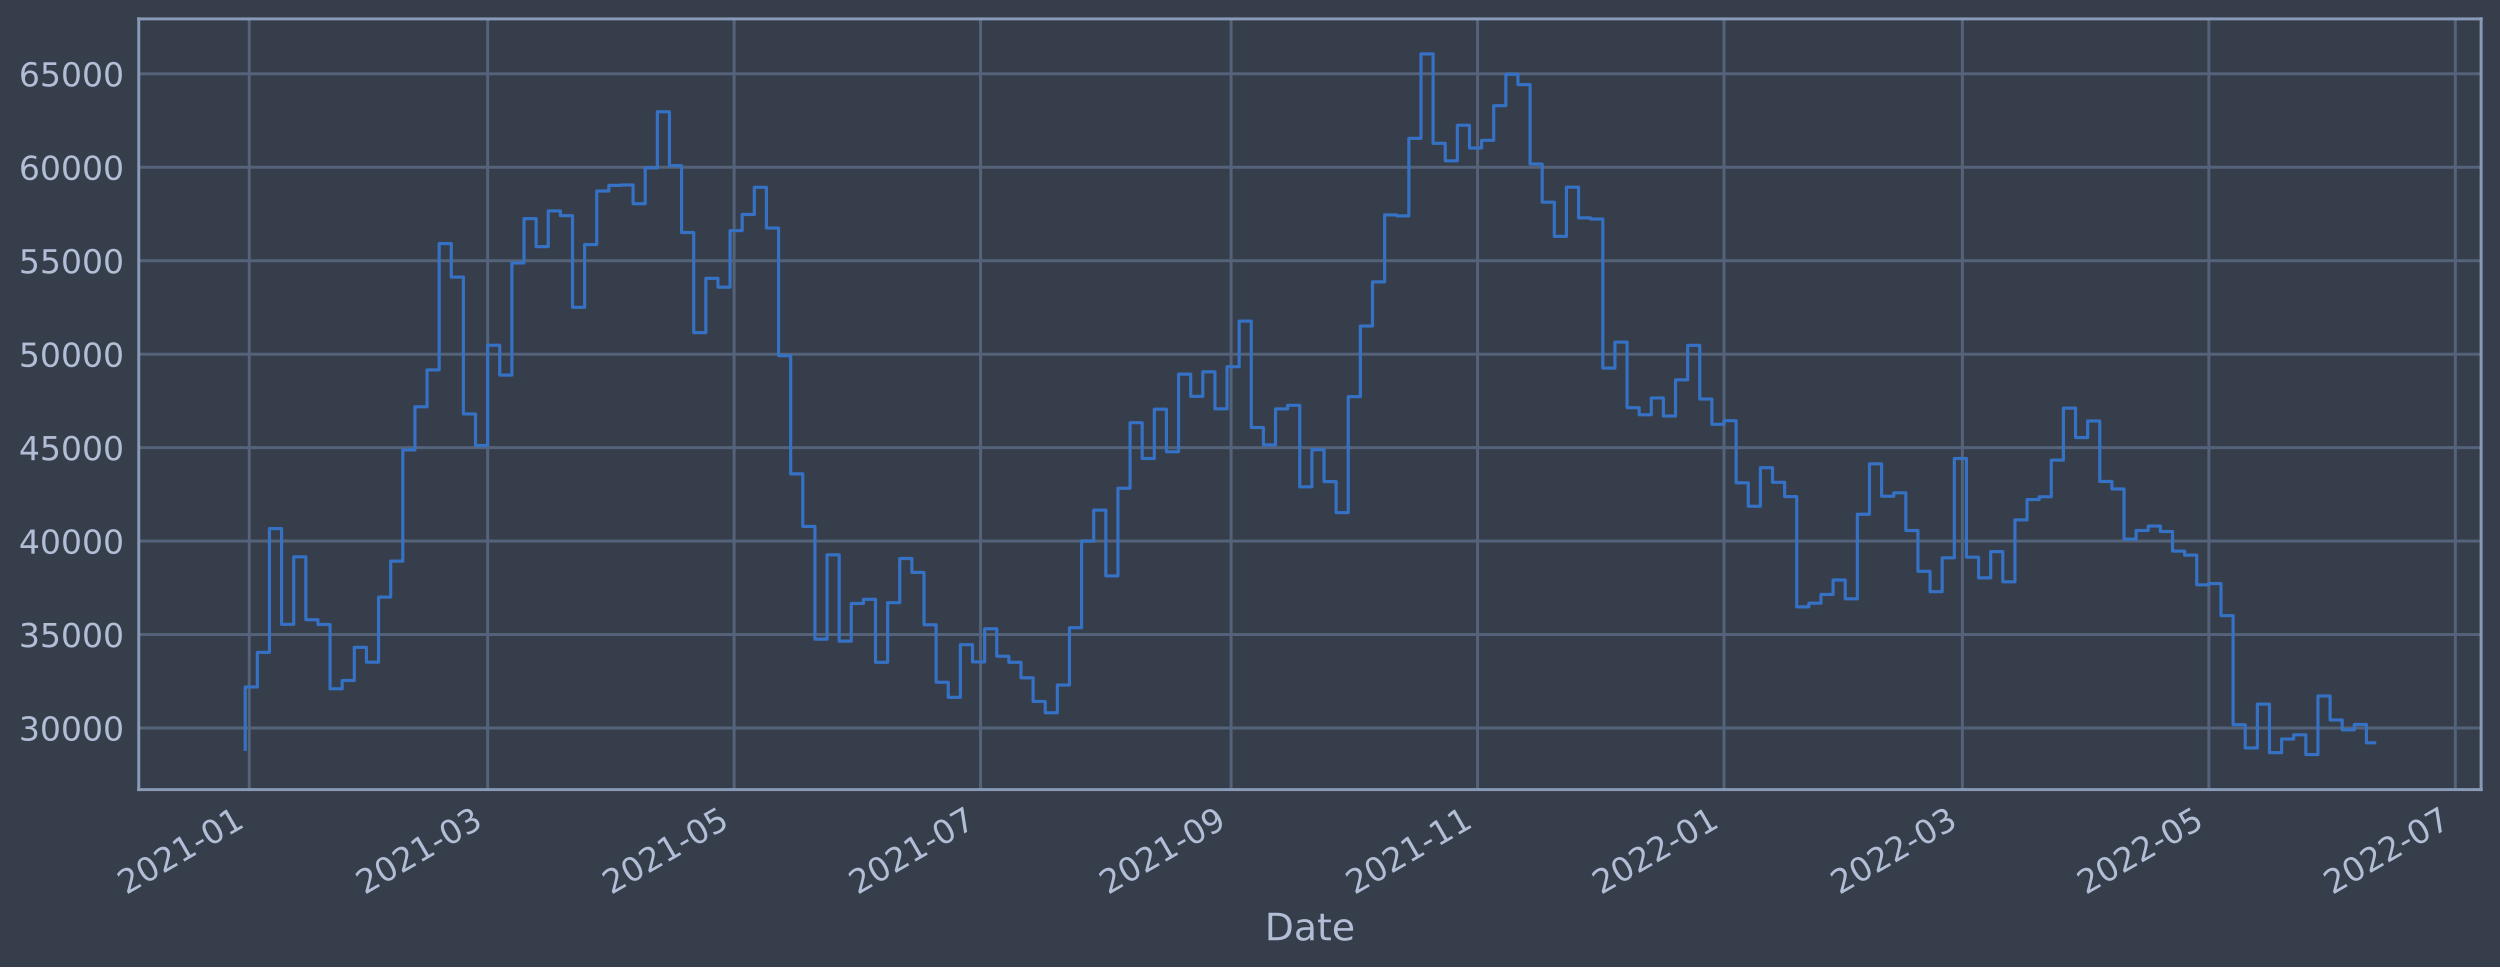
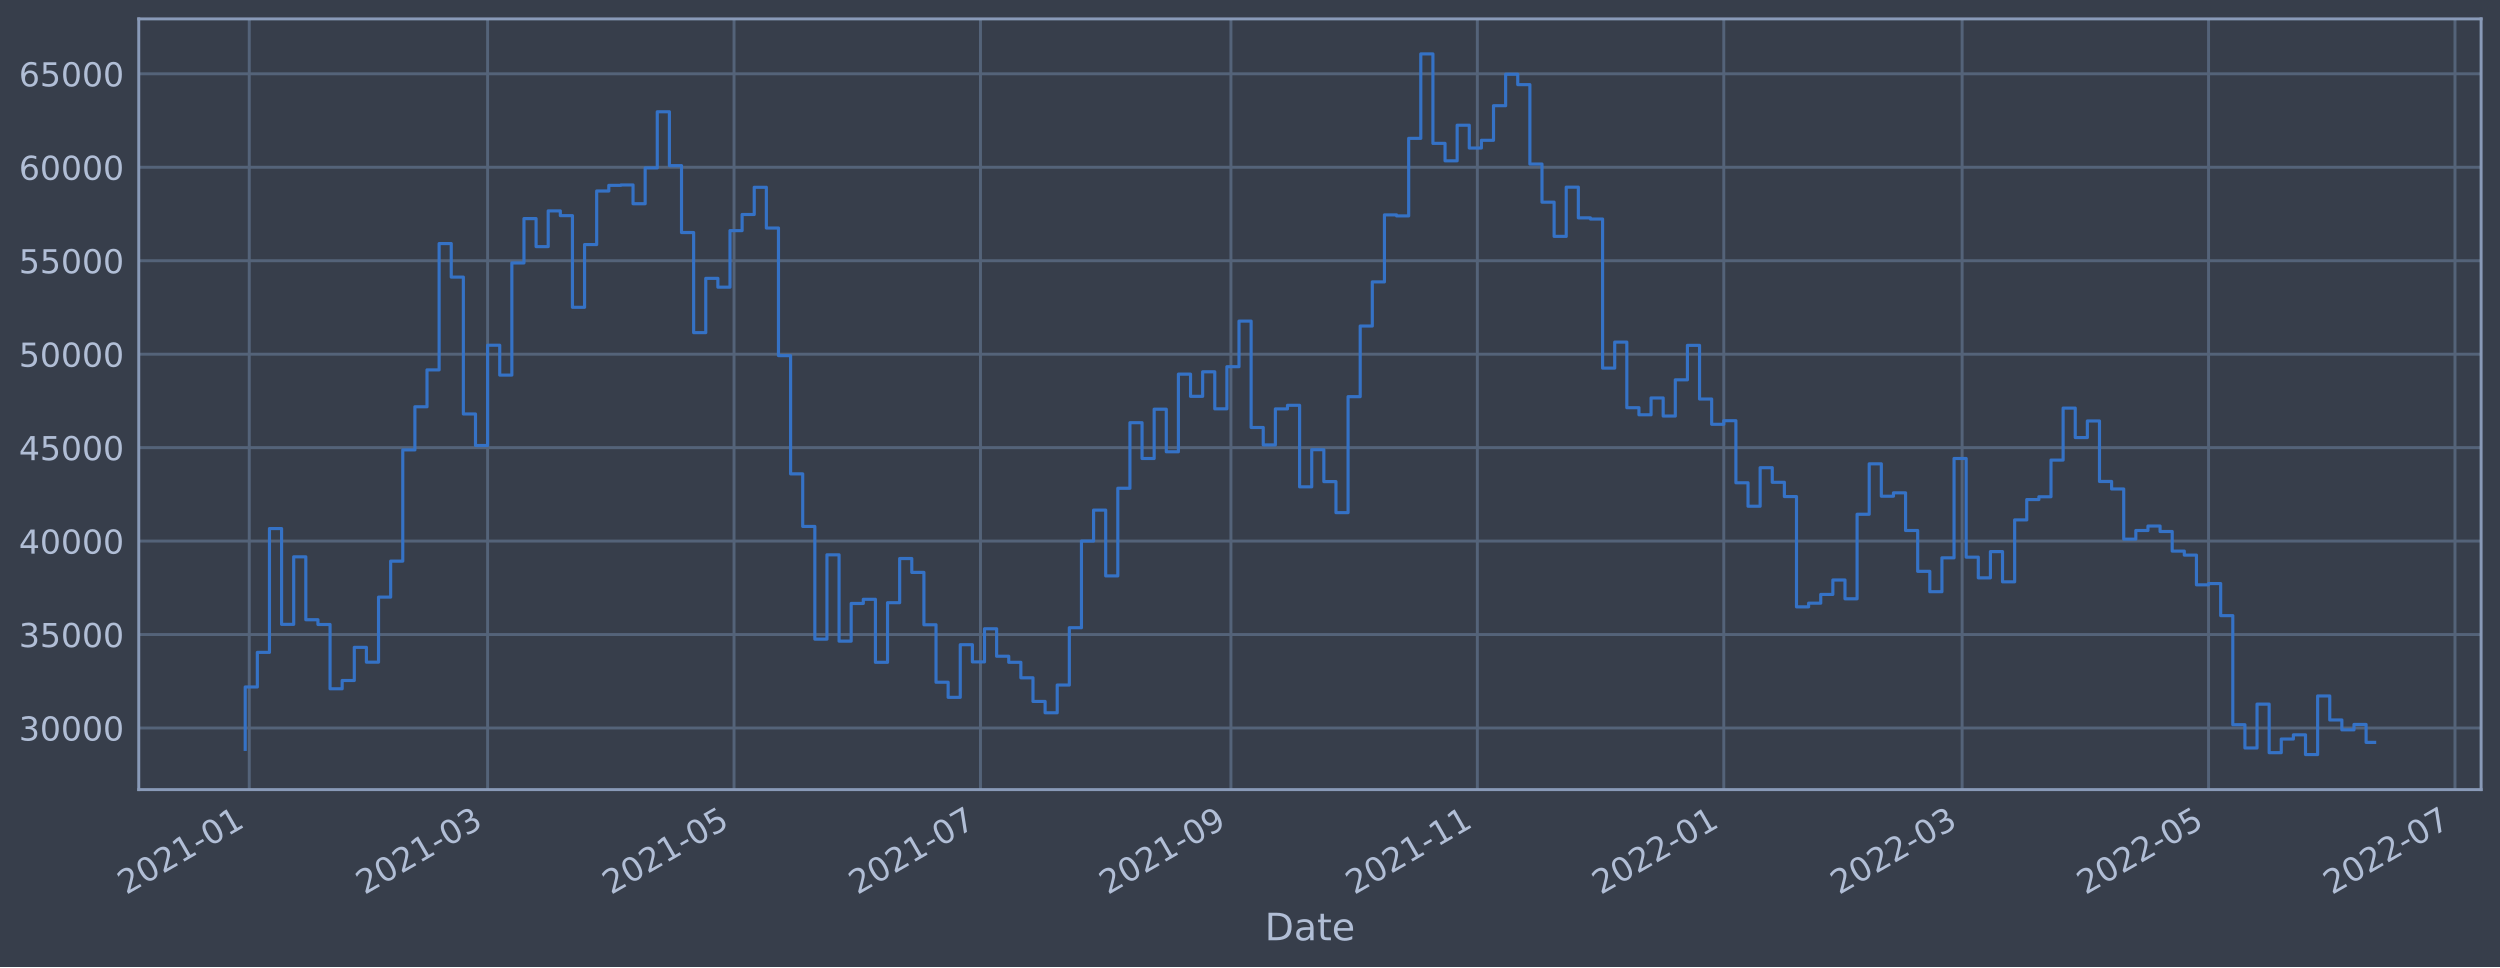
<svg xmlns="http://www.w3.org/2000/svg" xmlns:xlink="http://www.w3.org/1999/xlink" width="952.884pt" height="368.58pt" viewBox="0 0 952.884 368.58" version="1.1">
  <defs>
    <style type="text/css">*{stroke-linejoin: round; stroke-linecap: butt}</style>
  </defs>
  <g id="figure_1">
    <g id="patch_1">
      <path d="M 0 368.58  L 952.884 368.58  L 952.884 0  L 0 0  z " style="fill: #373e4b" />
    </g>
    <g id="axes_1">
      <g id="patch_2">
        <path d="M 52.884 300.96  L 945.684 300.96  L 945.684 7.2  L 52.884 7.2  z " style="fill: #373e4b" />
      </g>
      <g id="matplotlib.axis_1">
        <g id="xtick_1">
          <g id="line2d_1">
-             <path d="M 95.006 300.96  L 95.006 7.2  " clip-path="url(#p7530e75d78)" style="fill: none; stroke: #546379; stroke-width: 1.12; stroke-linecap: square" />
+             <path d="M 95.005 300.96  L 95.005 7.2  " clip-path="url(#pa239d907ba)" style="fill: none; stroke: #546379; stroke-width: 1.12; stroke-linecap: square" />
          </g>
          <g id="line2d_2" />
          <g id="text_1">
-             <g style="fill: #b1bed6" transform="translate(48.10232 341.1745)rotate(-30)scale(0.126 -0.126)">
+             <g style="fill: #b1bed6" transform="translate(48.10207 341.1745)rotate(-30)scale(0.126 -0.126)">
              <defs>
                <path id="DejaVuSans-32" d="M 1228 531  L 3431 531  L 3431 0  L 469 0  L 469 531  Q 828 903 1448 1529  Q 2069 2156 2228 2338  Q 2531 2678 2651 2914  Q 2772 3150 2772 3378  Q 2772 3750 2511 3984  Q 2250 4219 1831 4219  Q 1534 4219 1204 4116  Q 875 4013 500 3803  L 500 4441  Q 881 4594 1212 4672  Q 1544 4750 1819 4750  Q 2544 4750 2975 4387  Q 3406 4025 3406 3419  Q 3406 3131 3298 2873  Q 3191 2616 2906 2266  Q 2828 2175 2409 1742  Q 1991 1309 1228 531  z " transform="scale(0.015625)" />
                <path id="DejaVuSans-30" d="M 2034 4250  Q 1547 4250 1301 3770  Q 1056 3291 1056 2328  Q 1056 1369 1301 889  Q 1547 409 2034 409  Q 2525 409 2770 889  Q 3016 1369 3016 2328  Q 3016 3291 2770 3770  Q 2525 4250 2034 4250  z M 2034 4750  Q 2819 4750 3233 4129  Q 3647 3509 3647 2328  Q 3647 1150 3233 529  Q 2819 -91 2034 -91  Q 1250 -91 836 529  Q 422 1150 422 2328  Q 422 3509 836 4129  Q 1250 4750 2034 4750  z " transform="scale(0.015625)" />
                <path id="DejaVuSans-31" d="M 794 531  L 1825 531  L 1825 4091  L 703 3866  L 703 4441  L 1819 4666  L 2450 4666  L 2450 531  L 3481 531  L 3481 0  L 794 0  L 794 531  z " transform="scale(0.015625)" />
                <path id="DejaVuSans-2d" d="M 313 2009  L 1997 2009  L 1997 1497  L 313 1497  L 313 2009  z " transform="scale(0.015625)" />
              </defs>
              <use xlink:href="#DejaVuSans-32" />
              <use xlink:href="#DejaVuSans-30" x="63.623" />
              <use xlink:href="#DejaVuSans-32" x="127.246" />
              <use xlink:href="#DejaVuSans-31" x="190.869" />
              <use xlink:href="#DejaVuSans-2d" x="254.492" />
              <use xlink:href="#DejaVuSans-30" x="290.576" />
              <use xlink:href="#DejaVuSans-31" x="354.199" />
            </g>
          </g>
        </g>
        <g id="xtick_2">
          <g id="line2d_3">
-             <path d="M 185.867 300.96  L 185.867 7.2  " clip-path="url(#p7530e75d78)" style="fill: none; stroke: #546379; stroke-width: 1.12; stroke-linecap: square" />
+             <path d="M 185.852 300.96  L 185.852 7.2  " clip-path="url(#pa239d907ba)" style="fill: none; stroke: #546379; stroke-width: 1.12; stroke-linecap: square" />
          </g>
          <g id="line2d_4" />
          <g id="text_2">
-             <g style="fill: #b1bed6" transform="translate(138.9637 341.1745)rotate(-30)scale(0.126 -0.126)">
+             <g style="fill: #b1bed6" transform="translate(138.949 341.1745)rotate(-30)scale(0.126 -0.126)">
              <defs>
                <path id="DejaVuSans-33" d="M 2597 2516  Q 3050 2419 3304 2112  Q 3559 1806 3559 1356  Q 3559 666 3084 287  Q 2609 -91 1734 -91  Q 1441 -91 1130 -33  Q 819 25 488 141  L 488 750  Q 750 597 1062 519  Q 1375 441 1716 441  Q 2309 441 2620 675  Q 2931 909 2931 1356  Q 2931 1769 2642 2001  Q 2353 2234 1838 2234  L 1294 2234  L 1294 2753  L 1863 2753  Q 2328 2753 2575 2939  Q 2822 3125 2822 3475  Q 2822 3834 2567 4026  Q 2313 4219 1838 4219  Q 1578 4219 1281 4162  Q 984 4106 628 3988  L 628 4550  Q 988 4650 1302 4700  Q 1616 4750 1894 4750  Q 2613 4750 3031 4423  Q 3450 4097 3450 3541  Q 3450 3153 3228 2886  Q 3006 2619 2597 2516  z " transform="scale(0.015625)" />
              </defs>
              <use xlink:href="#DejaVuSans-32" />
              <use xlink:href="#DejaVuSans-30" x="63.623" />
              <use xlink:href="#DejaVuSans-32" x="127.246" />
              <use xlink:href="#DejaVuSans-31" x="190.869" />
              <use xlink:href="#DejaVuSans-2d" x="254.492" />
              <use xlink:href="#DejaVuSans-30" x="290.576" />
              <use xlink:href="#DejaVuSans-33" x="354.199" />
            </g>
          </g>
        </g>
        <g id="xtick_3">
          <g id="line2d_5">
-             <path d="M 279.808 300.96  L 279.808 7.2  " clip-path="url(#p7530e75d78)" style="fill: none; stroke: #546379; stroke-width: 1.12; stroke-linecap: square" />
+             <path d="M 279.779 300.96  L 279.779 7.2  " clip-path="url(#pa239d907ba)" style="fill: none; stroke: #546379; stroke-width: 1.12; stroke-linecap: square" />
          </g>
          <g id="line2d_6" />
          <g id="text_3">
-             <g style="fill: #b1bed6" transform="translate(232.9052 341.1745)rotate(-30)scale(0.126 -0.126)">
+             <g style="fill: #b1bed6" transform="translate(232.8755 341.1745)rotate(-30)scale(0.126 -0.126)">
              <defs>
                <path id="DejaVuSans-35" d="M 691 4666  L 3169 4666  L 3169 4134  L 1269 4134  L 1269 2991  Q 1406 3038 1543 3061  Q 1681 3084 1819 3084  Q 2600 3084 3056 2656  Q 3513 2228 3513 1497  Q 3513 744 3044 326  Q 2575 -91 1722 -91  Q 1428 -91 1123 -41  Q 819 9 494 109  L 494 744  Q 775 591 1075 516  Q 1375 441 1709 441  Q 2250 441 2565 725  Q 2881 1009 2881 1497  Q 2881 1984 2565 2268  Q 2250 2553 1709 2553  Q 1456 2553 1204 2497  Q 953 2441 691 2322  L 691 4666  z " transform="scale(0.015625)" />
              </defs>
              <use xlink:href="#DejaVuSans-32" />
              <use xlink:href="#DejaVuSans-30" x="63.623" />
              <use xlink:href="#DejaVuSans-32" x="127.246" />
              <use xlink:href="#DejaVuSans-31" x="190.869" />
              <use xlink:href="#DejaVuSans-2d" x="254.492" />
              <use xlink:href="#DejaVuSans-30" x="290.576" />
              <use xlink:href="#DejaVuSans-35" x="354.199" />
            </g>
          </g>
        </g>
        <g id="xtick_4">
          <g id="line2d_7">
-             <path d="M 373.75 300.96  L 373.75 7.2  " clip-path="url(#p7530e75d78)" style="fill: none; stroke: #546379; stroke-width: 1.12; stroke-linecap: square" />
+             <path d="M 373.705 300.96  L 373.705 7.2  " clip-path="url(#pa239d907ba)" style="fill: none; stroke: #546379; stroke-width: 1.12; stroke-linecap: square" />
          </g>
          <g id="line2d_8" />
          <g id="text_4">
-             <g style="fill: #b1bed6" transform="translate(326.8466 341.1745)rotate(-30)scale(0.126 -0.126)">
+             <g style="fill: #b1bed6" transform="translate(326.8019 341.1745)rotate(-30)scale(0.126 -0.126)">
              <defs>
                <path id="DejaVuSans-37" d="M 525 4666  L 3525 4666  L 3525 4397  L 1831 0  L 1172 0  L 2766 4134  L 525 4134  L 525 4666  z " transform="scale(0.015625)" />
              </defs>
              <use xlink:href="#DejaVuSans-32" />
              <use xlink:href="#DejaVuSans-30" x="63.623" />
              <use xlink:href="#DejaVuSans-32" x="127.246" />
              <use xlink:href="#DejaVuSans-31" x="190.869" />
              <use xlink:href="#DejaVuSans-2d" x="254.492" />
              <use xlink:href="#DejaVuSans-30" x="290.576" />
              <use xlink:href="#DejaVuSans-37" x="354.199" />
            </g>
          </g>
        </g>
        <g id="xtick_5">
          <g id="line2d_9">
-             <path d="M 469.231 300.96  L 469.231 7.2  " clip-path="url(#p7530e75d78)" style="fill: none; stroke: #546379; stroke-width: 1.12; stroke-linecap: square" />
+             <path d="M 469.171 300.96  L 469.171 7.2  " clip-path="url(#pa239d907ba)" style="fill: none; stroke: #546379; stroke-width: 1.12; stroke-linecap: square" />
          </g>
          <g id="line2d_10" />
          <g id="text_5">
-             <g style="fill: #b1bed6" transform="translate(422.3281 341.1745)rotate(-30)scale(0.126 -0.126)">
+             <g style="fill: #b1bed6" transform="translate(422.2682 341.1745)rotate(-30)scale(0.126 -0.126)">
              <defs>
                <path id="DejaVuSans-39" d="M 703 97  L 703 672  Q 941 559 1184 500  Q 1428 441 1663 441  Q 2288 441 2617 861  Q 2947 1281 2994 2138  Q 2813 1869 2534 1725  Q 2256 1581 1919 1581  Q 1219 1581 811 2004  Q 403 2428 403 3163  Q 403 3881 828 4315  Q 1253 4750 1959 4750  Q 2769 4750 3195 4129  Q 3622 3509 3622 2328  Q 3622 1225 3098 567  Q 2575 -91 1691 -91  Q 1453 -91 1209 -44  Q 966 3 703 97  z M 1959 2075  Q 2384 2075 2632 2365  Q 2881 2656 2881 3163  Q 2881 3666 2632 3958  Q 2384 4250 1959 4250  Q 1534 4250 1286 3958  Q 1038 3666 1038 3163  Q 1038 2656 1286 2365  Q 1534 2075 1959 2075  z " transform="scale(0.015625)" />
              </defs>
              <use xlink:href="#DejaVuSans-32" />
              <use xlink:href="#DejaVuSans-30" x="63.623" />
              <use xlink:href="#DejaVuSans-32" x="127.246" />
              <use xlink:href="#DejaVuSans-31" x="190.869" />
              <use xlink:href="#DejaVuSans-2d" x="254.492" />
              <use xlink:href="#DejaVuSans-30" x="290.576" />
              <use xlink:href="#DejaVuSans-39" x="354.199" />
            </g>
          </g>
        </g>
        <g id="xtick_6">
          <g id="line2d_11">
-             <path d="M 563.173 300.96  L 563.173 7.2  " clip-path="url(#p7530e75d78)" style="fill: none; stroke: #546379; stroke-width: 1.12; stroke-linecap: square" />
+             <path d="M 563.098 300.96  L 563.098 7.2  " clip-path="url(#pa239d907ba)" style="fill: none; stroke: #546379; stroke-width: 1.12; stroke-linecap: square" />
          </g>
          <g id="line2d_12" />
          <g id="text_6">
-             <g style="fill: #b1bed6" transform="translate(516.2695 341.1745)rotate(-30)scale(0.126 -0.126)">
+             <g style="fill: #b1bed6" transform="translate(516.1947 341.1745)rotate(-30)scale(0.126 -0.126)">
              <use xlink:href="#DejaVuSans-32" />
              <use xlink:href="#DejaVuSans-30" x="63.623" />
              <use xlink:href="#DejaVuSans-32" x="127.246" />
              <use xlink:href="#DejaVuSans-31" x="190.869" />
              <use xlink:href="#DejaVuSans-2d" x="254.492" />
              <use xlink:href="#DejaVuSans-31" x="290.576" />
              <use xlink:href="#DejaVuSans-31" x="354.199" />
            </g>
          </g>
        </g>
        <g id="xtick_7">
          <g id="line2d_13">
-             <path d="M 657.114 300.96  L 657.114 7.2  " clip-path="url(#p7530e75d78)" style="fill: none; stroke: #546379; stroke-width: 1.12; stroke-linecap: square" />
+             <path d="M 657.024 300.96  L 657.024 7.2  " clip-path="url(#pa239d907ba)" style="fill: none; stroke: #546379; stroke-width: 1.12; stroke-linecap: square" />
          </g>
          <g id="line2d_14" />
          <g id="text_7">
-             <g style="fill: #b1bed6" transform="translate(610.211 341.1745)rotate(-30)scale(0.126 -0.126)">
+             <g style="fill: #b1bed6" transform="translate(610.1211 341.1745)rotate(-30)scale(0.126 -0.126)">
              <use xlink:href="#DejaVuSans-32" />
              <use xlink:href="#DejaVuSans-30" x="63.623" />
              <use xlink:href="#DejaVuSans-32" x="127.246" />
              <use xlink:href="#DejaVuSans-32" x="190.869" />
              <use xlink:href="#DejaVuSans-2d" x="254.492" />
              <use xlink:href="#DejaVuSans-30" x="290.576" />
              <use xlink:href="#DejaVuSans-31" x="354.199" />
            </g>
          </g>
        </g>
        <g id="xtick_8">
          <g id="line2d_15">
-             <path d="M 747.976 300.96  L 747.976 7.2  " clip-path="url(#p7530e75d78)" style="fill: none; stroke: #546379; stroke-width: 1.12; stroke-linecap: square" />
+             <path d="M 747.871 300.96  L 747.871 7.2  " clip-path="url(#pa239d907ba)" style="fill: none; stroke: #546379; stroke-width: 1.12; stroke-linecap: square" />
          </g>
          <g id="line2d_16" />
          <g id="text_8">
-             <g style="fill: #b1bed6" transform="translate(701.0724 341.1745)rotate(-30)scale(0.126 -0.126)">
+             <g style="fill: #b1bed6" transform="translate(700.9681 341.1745)rotate(-30)scale(0.126 -0.126)">
              <use xlink:href="#DejaVuSans-32" />
              <use xlink:href="#DejaVuSans-30" x="63.623" />
              <use xlink:href="#DejaVuSans-32" x="127.246" />
              <use xlink:href="#DejaVuSans-32" x="190.869" />
              <use xlink:href="#DejaVuSans-2d" x="254.492" />
              <use xlink:href="#DejaVuSans-30" x="290.576" />
              <use xlink:href="#DejaVuSans-33" x="354.199" />
            </g>
          </g>
        </g>
        <g id="xtick_9">
          <g id="line2d_17">
-             <path d="M 841.917 300.96  L 841.917 7.2  " clip-path="url(#p7530e75d78)" style="fill: none; stroke: #546379; stroke-width: 1.12; stroke-linecap: square" />
+             <path d="M 841.798 300.96  L 841.798 7.2  " clip-path="url(#pa239d907ba)" style="fill: none; stroke: #546379; stroke-width: 1.12; stroke-linecap: square" />
          </g>
          <g id="line2d_18" />
          <g id="text_9">
-             <g style="fill: #b1bed6" transform="translate(795.0138 341.1745)rotate(-30)scale(0.126 -0.126)">
+             <g style="fill: #b1bed6" transform="translate(794.8945 341.1745)rotate(-30)scale(0.126 -0.126)">
              <use xlink:href="#DejaVuSans-32" />
              <use xlink:href="#DejaVuSans-30" x="63.623" />
              <use xlink:href="#DejaVuSans-32" x="127.246" />
              <use xlink:href="#DejaVuSans-32" x="190.869" />
              <use xlink:href="#DejaVuSans-2d" x="254.492" />
              <use xlink:href="#DejaVuSans-30" x="290.576" />
              <use xlink:href="#DejaVuSans-35" x="354.199" />
            </g>
          </g>
        </g>
        <g id="xtick_10">
          <g id="line2d_19">
-             <path d="M 935.859 300.96  L 935.859 7.2  " clip-path="url(#p7530e75d78)" style="fill: none; stroke: #546379; stroke-width: 1.12; stroke-linecap: square" />
+             <path d="M 935.724 300.96  L 935.724 7.2  " clip-path="url(#pa239d907ba)" style="fill: none; stroke: #546379; stroke-width: 1.12; stroke-linecap: square" />
          </g>
          <g id="line2d_20" />
          <g id="text_10">
-             <g style="fill: #b1bed6" transform="translate(888.9553 341.1745)rotate(-30)scale(0.126 -0.126)">
+             <g style="fill: #b1bed6" transform="translate(888.821 341.1745)rotate(-30)scale(0.126 -0.126)">
              <use xlink:href="#DejaVuSans-32" />
              <use xlink:href="#DejaVuSans-30" x="63.623" />
              <use xlink:href="#DejaVuSans-32" x="127.246" />
              <use xlink:href="#DejaVuSans-32" x="190.869" />
              <use xlink:href="#DejaVuSans-2d" x="254.492" />
              <use xlink:href="#DejaVuSans-30" x="290.576" />
              <use xlink:href="#DejaVuSans-37" x="354.199" />
            </g>
          </g>
        </g>
        <g id="text_11">
          <g style="fill: #b1bed6" transform="translate(482.0746 358.3856)scale(0.144 -0.144)">
            <defs>
              <path id="DejaVuSans-44" d="M 1259 4147  L 1259 519  L 2022 519  Q 2988 519 3436 956  Q 3884 1394 3884 2338  Q 3884 3275 3436 3711  Q 2988 4147 2022 4147  L 1259 4147  z M 628 4666  L 1925 4666  Q 3281 4666 3915 4102  Q 4550 3538 4550 2338  Q 4550 1131 3912 565  Q 3275 0 1925 0  L 628 0  L 628 4666  z " transform="scale(0.015625)" />
              <path id="DejaVuSans-61" d="M 2194 1759  Q 1497 1759 1228 1600  Q 959 1441 959 1056  Q 959 750 1161 570  Q 1363 391 1709 391  Q 2188 391 2477 730  Q 2766 1069 2766 1631  L 2766 1759  L 2194 1759  z M 3341 1997  L 3341 0  L 2766 0  L 2766 531  Q 2569 213 2275 61  Q 1981 -91 1556 -91  Q 1019 -91 701 211  Q 384 513 384 1019  Q 384 1609 779 1909  Q 1175 2209 1959 2209  L 2766 2209  L 2766 2266  Q 2766 2663 2505 2880  Q 2244 3097 1772 3097  Q 1472 3097 1187 3025  Q 903 2953 641 2809  L 641 3341  Q 956 3463 1253 3523  Q 1550 3584 1831 3584  Q 2591 3584 2966 3190  Q 3341 2797 3341 1997  z " transform="scale(0.015625)" />
              <path id="DejaVuSans-74" d="M 1172 4494  L 1172 3500  L 2356 3500  L 2356 3053  L 1172 3053  L 1172 1153  Q 1172 725 1289 603  Q 1406 481 1766 481  L 2356 481  L 2356 0  L 1766 0  Q 1100 0 847 248  Q 594 497 594 1153  L 594 3053  L 172 3053  L 172 3500  L 594 3500  L 594 4494  L 1172 4494  z " transform="scale(0.015625)" />
              <path id="DejaVuSans-65" d="M 3597 1894  L 3597 1613  L 953 1613  Q 991 1019 1311 708  Q 1631 397 2203 397  Q 2534 397 2845 478  Q 3156 559 3463 722  L 3463 178  Q 3153 47 2828 -22  Q 2503 -91 2169 -91  Q 1331 -91 842 396  Q 353 884 353 1716  Q 353 2575 817 3079  Q 1281 3584 2069 3584  Q 2775 3584 3186 3129  Q 3597 2675 3597 1894  z M 3022 2063  Q 3016 2534 2758 2815  Q 2500 3097 2075 3097  Q 1594 3097 1305 2825  Q 1016 2553 972 2059  L 3022 2063  z " transform="scale(0.015625)" />
            </defs>
            <use xlink:href="#DejaVuSans-44" />
            <use xlink:href="#DejaVuSans-61" x="77.002" />
            <use xlink:href="#DejaVuSans-74" x="138.281" />
            <use xlink:href="#DejaVuSans-65" x="177.49" />
          </g>
        </g>
      </g>
      <g id="matplotlib.axis_2">
        <g id="ytick_1">
          <g id="line2d_21">
-             <path d="M 52.884 277.483  L 945.684 277.483  " clip-path="url(#p7530e75d78)" style="fill: none; stroke: #546379; stroke-width: 1.12; stroke-linecap: square" />
+             <path d="M 52.884 277.483  L 945.684 277.483  " clip-path="url(#pa239d907ba)" style="fill: none; stroke: #546379; stroke-width: 1.12; stroke-linecap: square" />
          </g>
          <g id="line2d_22" />
          <g id="text_12">
            <g style="fill: #b1bed6" transform="translate(7.2 282.2698)scale(0.126 -0.126)">
              <use xlink:href="#DejaVuSans-33" />
              <use xlink:href="#DejaVuSans-30" x="63.623" />
              <use xlink:href="#DejaVuSans-30" x="127.246" />
              <use xlink:href="#DejaVuSans-30" x="190.869" />
              <use xlink:href="#DejaVuSans-30" x="254.492" />
            </g>
          </g>
        </g>
        <g id="ytick_2">
          <g id="line2d_23">
-             <path d="M 52.884 241.861  L 945.684 241.861  " clip-path="url(#p7530e75d78)" style="fill: none; stroke: #546379; stroke-width: 1.12; stroke-linecap: square" />
+             <path d="M 52.884 241.861  L 945.684 241.861  " clip-path="url(#pa239d907ba)" style="fill: none; stroke: #546379; stroke-width: 1.12; stroke-linecap: square" />
          </g>
          <g id="line2d_24" />
          <g id="text_13">
            <g style="fill: #b1bed6" transform="translate(7.2 246.6479)scale(0.126 -0.126)">
              <use xlink:href="#DejaVuSans-33" />
              <use xlink:href="#DejaVuSans-35" x="63.623" />
              <use xlink:href="#DejaVuSans-30" x="127.246" />
              <use xlink:href="#DejaVuSans-30" x="190.869" />
              <use xlink:href="#DejaVuSans-30" x="254.492" />
            </g>
          </g>
        </g>
        <g id="ytick_3">
          <g id="line2d_25">
-             <path d="M 52.884 206.239  L 945.684 206.239  " clip-path="url(#p7530e75d78)" style="fill: none; stroke: #546379; stroke-width: 1.12; stroke-linecap: square" />
+             <path d="M 52.884 206.239  L 945.684 206.239  " clip-path="url(#pa239d907ba)" style="fill: none; stroke: #546379; stroke-width: 1.12; stroke-linecap: square" />
          </g>
          <g id="line2d_26" />
          <g id="text_14">
            <g style="fill: #b1bed6" transform="translate(7.2 211.0261)scale(0.126 -0.126)">
              <defs>
                <path id="DejaVuSans-34" d="M 2419 4116  L 825 1625  L 2419 1625  L 2419 4116  z M 2253 4666  L 3047 4666  L 3047 1625  L 3713 1625  L 3713 1100  L 3047 1100  L 3047 0  L 2419 0  L 2419 1100  L 313 1100  L 313 1709  L 2253 4666  z " transform="scale(0.015625)" />
              </defs>
              <use xlink:href="#DejaVuSans-34" />
              <use xlink:href="#DejaVuSans-30" x="63.623" />
              <use xlink:href="#DejaVuSans-30" x="127.246" />
              <use xlink:href="#DejaVuSans-30" x="190.869" />
              <use xlink:href="#DejaVuSans-30" x="254.492" />
            </g>
          </g>
        </g>
        <g id="ytick_4">
          <g id="line2d_27">
-             <path d="M 52.884 170.617  L 945.684 170.617  " clip-path="url(#p7530e75d78)" style="fill: none; stroke: #546379; stroke-width: 1.12; stroke-linecap: square" />
+             <path d="M 52.884 170.617  L 945.684 170.617  " clip-path="url(#pa239d907ba)" style="fill: none; stroke: #546379; stroke-width: 1.12; stroke-linecap: square" />
          </g>
          <g id="line2d_28" />
          <g id="text_15">
            <g style="fill: #b1bed6" transform="translate(7.2 175.4043)scale(0.126 -0.126)">
              <use xlink:href="#DejaVuSans-34" />
              <use xlink:href="#DejaVuSans-35" x="63.623" />
              <use xlink:href="#DejaVuSans-30" x="127.246" />
              <use xlink:href="#DejaVuSans-30" x="190.869" />
              <use xlink:href="#DejaVuSans-30" x="254.492" />
            </g>
          </g>
        </g>
        <g id="ytick_5">
          <g id="line2d_29">
-             <path d="M 52.884 134.995  L 945.684 134.995  " clip-path="url(#p7530e75d78)" style="fill: none; stroke: #546379; stroke-width: 1.12; stroke-linecap: square" />
+             <path d="M 52.884 134.995  L 945.684 134.995  " clip-path="url(#pa239d907ba)" style="fill: none; stroke: #546379; stroke-width: 1.12; stroke-linecap: square" />
          </g>
          <g id="line2d_30" />
          <g id="text_16">
            <g style="fill: #b1bed6" transform="translate(7.2 139.7824)scale(0.126 -0.126)">
              <use xlink:href="#DejaVuSans-35" />
              <use xlink:href="#DejaVuSans-30" x="63.623" />
              <use xlink:href="#DejaVuSans-30" x="127.246" />
              <use xlink:href="#DejaVuSans-30" x="190.869" />
              <use xlink:href="#DejaVuSans-30" x="254.492" />
            </g>
          </g>
        </g>
        <g id="ytick_6">
          <g id="line2d_31">
-             <path d="M 52.884 99.374  L 945.684 99.374  " clip-path="url(#p7530e75d78)" style="fill: none; stroke: #546379; stroke-width: 1.12; stroke-linecap: square" />
+             <path d="M 52.884 99.374  L 945.684 99.374  " clip-path="url(#pa239d907ba)" style="fill: none; stroke: #546379; stroke-width: 1.12; stroke-linecap: square" />
          </g>
          <g id="line2d_32" />
          <g id="text_17">
            <g style="fill: #b1bed6" transform="translate(7.2 104.1606)scale(0.126 -0.126)">
              <use xlink:href="#DejaVuSans-35" />
              <use xlink:href="#DejaVuSans-35" x="63.623" />
              <use xlink:href="#DejaVuSans-30" x="127.246" />
              <use xlink:href="#DejaVuSans-30" x="190.869" />
              <use xlink:href="#DejaVuSans-30" x="254.492" />
            </g>
          </g>
        </g>
        <g id="ytick_7">
          <g id="line2d_33">
-             <path d="M 52.884 63.752  L 945.684 63.752  " clip-path="url(#p7530e75d78)" style="fill: none; stroke: #546379; stroke-width: 1.12; stroke-linecap: square" />
+             <path d="M 52.884 63.752  L 945.684 63.752  " clip-path="url(#pa239d907ba)" style="fill: none; stroke: #546379; stroke-width: 1.12; stroke-linecap: square" />
          </g>
          <g id="line2d_34" />
          <g id="text_18">
            <g style="fill: #b1bed6" transform="translate(7.2 68.53877)scale(0.126 -0.126)">
              <defs>
                <path id="DejaVuSans-36" d="M 2113 2584  Q 1688 2584 1439 2293  Q 1191 2003 1191 1497  Q 1191 994 1439 701  Q 1688 409 2113 409  Q 2538 409 2786 701  Q 3034 994 3034 1497  Q 3034 2003 2786 2293  Q 2538 2584 2113 2584  z M 3366 4563  L 3366 3988  Q 3128 4100 2886 4159  Q 2644 4219 2406 4219  Q 1781 4219 1451 3797  Q 1122 3375 1075 2522  Q 1259 2794 1537 2939  Q 1816 3084 2150 3084  Q 2853 3084 3261 2657  Q 3669 2231 3669 1497  Q 3669 778 3244 343  Q 2819 -91 2113 -91  Q 1303 -91 875 529  Q 447 1150 447 2328  Q 447 3434 972 4092  Q 1497 4750 2381 4750  Q 2619 4750 2861 4703  Q 3103 4656 3366 4563  z " transform="scale(0.015625)" />
              </defs>
              <use xlink:href="#DejaVuSans-36" />
              <use xlink:href="#DejaVuSans-30" x="63.623" />
              <use xlink:href="#DejaVuSans-30" x="127.246" />
              <use xlink:href="#DejaVuSans-30" x="190.869" />
              <use xlink:href="#DejaVuSans-30" x="254.492" />
            </g>
          </g>
        </g>
        <g id="ytick_8">
          <g id="line2d_35">
-             <path d="M 52.884 28.13  L 945.684 28.13  " clip-path="url(#p7530e75d78)" style="fill: none; stroke: #546379; stroke-width: 1.12; stroke-linecap: square" />
+             <path d="M 52.884 28.13  L 945.684 28.13  " clip-path="url(#pa239d907ba)" style="fill: none; stroke: #546379; stroke-width: 1.12; stroke-linecap: square" />
          </g>
          <g id="line2d_36" />
          <g id="text_19">
            <g style="fill: #b1bed6" transform="translate(7.2 32.91694)scale(0.126 -0.126)">
              <use xlink:href="#DejaVuSans-36" />
              <use xlink:href="#DejaVuSans-35" x="63.623" />
              <use xlink:href="#DejaVuSans-30" x="127.246" />
              <use xlink:href="#DejaVuSans-30" x="190.869" />
              <use xlink:href="#DejaVuSans-30" x="254.492" />
            </g>
          </g>
        </g>
      </g>
      <g id="line2d_37">
-         <path d="M 93.466 285.629  L 93.466 261.842  L 98.086 261.842  L 98.086 248.653  L 102.706 248.653  L 102.706 201.464  L 107.326 201.464  L 107.326 237.979  L 111.946 237.979  L 111.946 212.234  L 116.566 212.234  L 116.566 236.211  L 121.186 236.211  L 121.186 238.021  L 125.806 238.021  L 125.806 262.523  L 130.426 262.523  L 130.426 259.374  L 135.046 259.374  L 135.046 246.746  L 139.666 246.746  L 139.666 252.384  L 144.286 252.384  L 144.286 227.597  L 148.906 227.597  L 148.906 213.876  L 153.526 213.876  L 153.526 171.485  L 158.147 171.485  L 158.147 155.049  L 162.767 155.049  L 162.767 140.979  L 167.387 140.979  L 167.387 92.844  L 172.007 92.844  L 172.007 105.619  L 176.627 105.619  L 176.627 157.79  L 181.247 157.79  L 181.247 169.806  L 185.867 169.806  L 185.867 131.592  L 190.487 131.592  L 190.487 142.963  L 195.107 142.963  L 195.107 100.218  L 199.727 100.218  L 199.727 83.32  L 204.347 83.32  L 204.347 93.997  L 208.967 93.997  L 208.967 80.381  L 213.587 80.381  L 213.587 82.196  L 218.207 82.196  L 218.207 117.126  L 222.828 117.126  L 222.828 93.219  L 227.448 93.219  L 227.448 72.799  L 232.068 72.799  L 232.068 70.653  L 236.688 70.653  L 236.688 70.491  L 241.308 70.491  L 241.308 77.654  L 245.928 77.654  L 245.928 64.002  L 250.548 64.002  L 250.548 42.599  L 255.168 42.599  L 255.168 63.131  L 259.788 63.131  L 259.788 88.631  L 264.408 88.631  L 264.408 126.78  L 269.028 126.78  L 269.028 106.094  L 273.648 106.094  L 273.648 109.461  L 278.268 109.461  L 278.268 87.9  L 282.888 87.9  L 282.888 81.753  L 287.509 81.753  L 287.509 71.383  L 292.129 71.383  L 292.129 86.906  L 296.749 86.906  L 296.749 135.547  L 301.369 135.547  L 301.369 180.618  L 305.989 180.618  L 305.989 200.651  L 310.609 200.651  L 310.609 243.61  L 315.229 243.61  L 315.229 211.468  L 319.849 211.468  L 319.849 244.371  L 324.469 244.371  L 324.469 230.016  L 329.089 230.016  L 329.089 228.428  L 333.709 228.428  L 333.709 252.442  L 338.329 252.442  L 338.329 229.717  L 342.949 229.717  L 342.949 212.887  L 347.569 212.887  L 347.569 218.173  L 352.19 218.173  L 352.19 238.127  L 356.81 238.127  L 356.81 260.045  L 361.43 260.045  L 361.43 265.795  L 366.05 265.795  L 366.05 245.732  L 370.67 245.732  L 370.67 252.285  L 375.29 252.285  L 375.29 239.657  L 379.91 239.657  L 379.91 250.132  L 384.53 250.132  L 384.53 252.437  L 389.15 252.437  L 389.15 258.343  L 393.77 258.343  L 393.77 267.357  L 398.39 267.357  L 398.39 271.67  L 403.01 271.67  L 403.01 261.112  L 407.63 261.112  L 407.63 239.259  L 412.25 239.259  L 412.25 206.221  L 416.871 206.221  L 416.871 194.419  L 421.491 194.419  L 421.491 219.505  L 426.111 219.505  L 426.111 186.106  L 430.731 186.106  L 430.731 161.117  L 435.351 161.117  L 435.351 174.765  L 439.971 174.765  L 439.971 155.967  L 444.591 155.967  L 444.591 172.2  L 449.211 172.2  L 449.211 142.604  L 453.831 142.604  L 453.831 151.064  L 458.451 151.064  L 458.451 141.715  L 463.071 141.715  L 463.071 155.836  L 467.691 155.836  L 467.691 139.776  L 472.311 139.776  L 472.311 122.392  L 476.931 122.392  L 476.931 162.934  L 481.552 162.934  L 481.552 169.586  L 486.172 169.586  L 486.172 155.855  L 490.792 155.855  L 490.792 154.491  L 495.412 154.491  L 495.412 185.567  L 500.032 185.567  L 500.032 171.408  L 504.652 171.408  L 504.652 183.565  L 509.272 183.565  L 509.272 195.393  L 513.892 195.393  L 513.892 151.188  L 518.512 151.188  L 518.512 124.267  L 523.132 124.267  L 523.132 107.443  L 527.752 107.443  L 527.752 81.905  L 532.372 81.905  L 532.372 82.291  L 536.992 82.291  L 536.992 52.736  L 541.612 52.736  L 541.612 20.553  L 546.233 20.553  L 546.233 54.652  L 550.853 54.652  L 550.853 61.293  L 555.473 61.293  L 555.473 47.728  L 560.093 47.728  L 560.093 56.417  L 564.713 56.417  L 564.713 53.48  L 569.333 53.48  L 569.333 40.29  L 573.953 40.29  L 573.953 28.296  L 578.573 28.296  L 578.573 32.255  L 583.193 32.255  L 583.193 62.525  L 587.813 62.525  L 587.813 77.053  L 592.433 77.053  L 592.433 90.101  L 597.053 90.101  L 597.053 71.336  L 601.673 71.336  L 601.673 83.043  L 606.293 83.043  L 606.293 83.488  L 610.914 83.488  L 610.914 140.311  L 615.534 140.311  L 615.534 130.397  L 620.154 130.397  L 620.154 155.389  L 624.774 155.389  L 624.774 158.099  L 629.394 158.099  L 629.394 151.678  L 634.014 151.678  L 634.014 158.582  L 638.634 158.582  L 638.634 144.768  L 643.254 144.768  L 643.254 131.641  L 647.874 131.641  L 647.874 152.085  L 652.494 152.085  L 652.494 161.715  L 657.114 161.715  L 657.114 160.344  L 661.734 160.344  L 661.734 184.007  L 666.354 184.007  L 666.354 192.956  L 670.974 192.956  L 670.974 178.269  L 675.595 178.269  L 675.595 183.822  L 680.215 183.822  L 680.215 189.273  L 684.835 189.273  L 684.835 231.311  L 689.455 231.311  L 689.455 229.9  L 694.075 229.9  L 694.075 226.566  L 698.695 226.566  L 698.695 221.068  L 703.315 221.068  L 703.315 228.234  L 707.935 228.234  L 707.935 196.013  L 712.555 196.013  L 712.555 176.792  L 717.175 176.792  L 717.175 189.132  L 721.795 189.132  L 721.795 187.852  L 726.415 187.852  L 726.415 202.209  L 731.035 202.209  L 731.035 217.764  L 735.655 217.764  L 735.655 225.536  L 740.276 225.536  L 740.276 212.623  L 744.896 212.623  L 744.896 174.758  L 749.516 174.758  L 749.516 212.357  L 754.136 212.357  L 754.136 220.256  L 758.756 220.256  L 758.756 210.244  L 763.376 210.244  L 763.376 221.767  L 767.996 221.767  L 767.996 198.167  L 772.616 198.167  L 772.616 190.406  L 777.236 190.406  L 777.236 189.335  L 781.856 189.335  L 781.856 175.36  L 786.476 175.36  L 786.476 155.543  L 791.096 155.543  L 791.096 166.776  L 795.716 166.776  L 795.716 160.461  L 800.336 160.461  L 800.336 183.511  L 804.957 183.511  L 804.957 186.379  L 809.577 186.379  L 809.577 205.511  L 814.197 205.511  L 814.197 202.205  L 818.817 202.205  L 818.817 200.499  L 823.437 200.499  L 823.437 202.577  L 828.057 202.577  L 828.057 210.047  L 832.677 210.047  L 832.677 211.587  L 837.297 211.587  L 837.297 222.902  L 841.917 222.902  L 841.917 222.431  L 846.537 222.431  L 846.537 234.644  L 851.157 234.644  L 851.157 276.231  L 855.777 276.231  L 855.777 285.098  L 860.397 285.098  L 860.397 268.382  L 865.017 268.382  L 865.017 286.88  L 869.638 286.88  L 869.638 281.687  L 874.258 281.687  L 874.258 280.086  L 878.878 280.086  L 878.878 287.607  L 883.498 287.607  L 883.498 265.26  L 888.118 265.26  L 888.118 274.42  L 892.738 274.42  L 892.738 278.186  L 897.358 278.186  L 897.358 276.134  L 901.978 276.134  L 901.978 283.131  L 905.102 283.131  L 905.102 283.131  " clip-path="url(#p7530e75d78)" style="fill: none; stroke: #3572c6; stroke-width: 1.2; stroke-linecap: square" />
+         <path d="M 93.466 285.629  L 93.466 261.842  L 98.085 261.842  L 98.085 248.653  L 102.704 248.653  L 102.704 201.464  L 107.324 201.464  L 107.324 237.979  L 111.943 237.979  L 111.943 212.234  L 116.562 212.234  L 116.562 236.211  L 121.182 236.211  L 121.182 238.021  L 125.801 238.021  L 125.801 262.523  L 130.42 262.523  L 130.42 259.374  L 135.04 259.374  L 135.04 246.746  L 139.659 246.746  L 139.659 252.384  L 144.278 252.384  L 144.278 227.597  L 148.898 227.597  L 148.898 213.876  L 153.517 213.876  L 153.517 171.485  L 158.136 171.485  L 158.136 155.049  L 162.756 155.049  L 162.756 140.979  L 167.375 140.979  L 167.375 92.844  L 171.994 92.844  L 171.994 105.619  L 176.614 105.619  L 176.614 157.79  L 181.233 157.79  L 181.233 169.806  L 185.852 169.806  L 185.852 131.592  L 190.472 131.592  L 190.472 142.963  L 195.091 142.963  L 195.091 100.218  L 199.71 100.218  L 199.71 83.32  L 204.33 83.32  L 204.33 93.997  L 208.949 93.997  L 208.949 80.381  L 213.568 80.381  L 213.568 82.196  L 218.188 82.196  L 218.188 117.126  L 222.807 117.126  L 222.807 93.219  L 227.426 93.219  L 227.426 72.799  L 232.046 72.799  L 232.046 70.653  L 236.665 70.653  L 236.665 70.491  L 241.284 70.491  L 241.284 77.654  L 245.904 77.654  L 245.904 64.002  L 250.523 64.002  L 250.523 42.599  L 255.142 42.599  L 255.142 63.131  L 259.762 63.131  L 259.762 88.631  L 264.381 88.631  L 264.381 126.78  L 269 126.78  L 269 106.094  L 273.62 106.094  L 273.62 109.461  L 278.239 109.461  L 278.239 87.9  L 282.858 87.9  L 282.858 81.753  L 287.478 81.753  L 287.478 71.383  L 292.097 71.383  L 292.097 86.906  L 296.716 86.906  L 296.716 135.547  L 301.336 135.547  L 301.336 180.618  L 305.955 180.618  L 305.955 200.651  L 310.574 200.651  L 310.574 243.61  L 315.194 243.61  L 315.194 211.468  L 319.813 211.468  L 319.813 244.371  L 324.432 244.371  L 324.432 230.016  L 329.052 230.016  L 329.052 228.428  L 333.671 228.428  L 333.671 252.442  L 338.29 252.442  L 338.29 229.717  L 342.91 229.717  L 342.91 212.887  L 347.529 212.887  L 347.529 218.173  L 352.148 218.173  L 352.148 238.127  L 356.768 238.127  L 356.768 260.045  L 361.387 260.045  L 361.387 265.795  L 366.006 265.795  L 366.006 245.732  L 370.626 245.732  L 370.626 252.285  L 375.245 252.285  L 375.245 239.657  L 379.864 239.657  L 379.864 250.132  L 384.484 250.132  L 384.484 252.437  L 389.103 252.437  L 389.103 258.343  L 393.722 258.343  L 393.722 267.357  L 398.342 267.357  L 398.342 271.67  L 402.961 271.67  L 402.961 261.112  L 407.58 261.112  L 407.58 239.259  L 412.2 239.259  L 412.2 206.221  L 416.819 206.221  L 416.819 194.419  L 421.438 194.419  L 421.438 219.505  L 426.058 219.505  L 426.058 186.106  L 430.677 186.106  L 430.677 161.117  L 435.296 161.117  L 435.296 174.765  L 439.916 174.765  L 439.916 155.967  L 444.535 155.967  L 444.535 172.2  L 449.154 172.2  L 449.154 142.604  L 453.774 142.604  L 453.774 151.064  L 458.393 151.064  L 458.393 141.715  L 463.012 141.715  L 463.012 155.836  L 467.632 155.836  L 467.632 139.776  L 472.251 139.776  L 472.251 122.392  L 476.87 122.392  L 476.87 162.934  L 481.49 162.934  L 481.49 169.586  L 486.109 169.586  L 486.109 155.855  L 490.728 155.855  L 490.728 154.491  L 495.348 154.491  L 495.348 185.567  L 499.967 185.567  L 499.967 171.408  L 504.586 171.408  L 504.586 183.565  L 509.206 183.565  L 509.206 195.393  L 513.825 195.393  L 513.825 151.188  L 518.444 151.188  L 518.444 124.267  L 523.064 124.267  L 523.064 107.443  L 527.683 107.443  L 527.683 81.905  L 532.302 81.905  L 532.302 82.291  L 536.922 82.291  L 536.922 52.736  L 541.541 52.736  L 541.541 20.553  L 546.16 20.553  L 546.16 54.652  L 550.78 54.652  L 550.78 61.293  L 555.399 61.293  L 555.399 47.728  L 560.018 47.728  L 560.018 56.417  L 564.638 56.417  L 564.638 53.48  L 569.257 53.48  L 569.257 40.29  L 573.876 40.29  L 573.876 28.296  L 578.496 28.296  L 578.496 32.255  L 583.115 32.255  L 583.115 62.525  L 587.734 62.525  L 587.734 77.053  L 592.354 77.053  L 592.354 90.101  L 596.973 90.101  L 596.973 71.336  L 601.592 71.336  L 601.592 83.043  L 606.212 83.043  L 606.212 83.488  L 610.831 83.488  L 610.831 140.311  L 615.45 140.311  L 615.45 130.397  L 620.07 130.397  L 620.07 155.389  L 624.689 155.389  L 624.689 158.099  L 629.308 158.099  L 629.308 151.678  L 633.928 151.678  L 633.928 158.582  L 638.547 158.582  L 638.547 144.768  L 643.166 144.768  L 643.166 131.641  L 647.786 131.641  L 647.786 152.085  L 652.405 152.085  L 652.405 161.715  L 657.024 161.715  L 657.024 160.344  L 661.644 160.344  L 661.644 184.007  L 666.263 184.007  L 666.263 192.956  L 670.882 192.956  L 670.882 178.269  L 675.502 178.269  L 675.502 183.822  L 680.121 183.822  L 680.121 189.273  L 684.74 189.273  L 684.74 231.311  L 689.36 231.311  L 689.36 229.9  L 693.979 229.9  L 693.979 226.566  L 698.598 226.566  L 698.598 221.068  L 703.218 221.068  L 703.218 228.234  L 707.837 228.234  L 707.837 196.013  L 712.456 196.013  L 712.456 176.792  L 717.076 176.792  L 717.076 189.132  L 721.695 189.132  L 721.695 187.852  L 726.314 187.852  L 726.314 202.209  L 730.934 202.209  L 730.934 217.764  L 735.553 217.764  L 735.553 225.536  L 740.172 225.536  L 740.172 212.623  L 744.792 212.623  L 744.792 174.758  L 749.411 174.758  L 749.411 212.357  L 754.03 212.357  L 754.03 220.256  L 758.65 220.256  L 758.65 210.244  L 763.269 210.244  L 763.269 221.767  L 767.888 221.767  L 767.888 198.167  L 772.508 198.167  L 772.508 190.406  L 777.127 190.406  L 777.127 189.335  L 781.746 189.335  L 781.746 175.36  L 786.366 175.36  L 786.366 155.543  L 790.985 155.543  L 790.985 166.776  L 795.604 166.776  L 795.604 160.461  L 800.224 160.461  L 800.224 183.511  L 804.843 183.511  L 804.843 186.379  L 809.462 186.379  L 809.462 205.511  L 814.082 205.511  L 814.082 202.205  L 818.701 202.205  L 818.701 200.499  L 823.32 200.499  L 823.32 202.577  L 827.94 202.577  L 827.94 210.047  L 832.559 210.047  L 832.559 211.587  L 837.178 211.587  L 837.178 222.902  L 841.798 222.902  L 841.798 222.431  L 846.417 222.431  L 846.417 234.644  L 851.036 234.644  L 851.036 276.231  L 855.656 276.231  L 855.656 285.098  L 860.275 285.098  L 860.275 268.382  L 864.894 268.382  L 864.894 286.88  L 869.514 286.88  L 869.514 281.687  L 874.133 281.687  L 874.133 280.086  L 878.752 280.086  L 878.752 287.607  L 883.372 287.607  L 883.372 265.26  L 887.991 265.26  L 887.991 274.42  L 892.61 274.42  L 892.61 278.186  L 897.23 278.186  L 897.23 276.134  L 901.849 276.134  L 901.849 282.967  L 905.102 282.967  L 905.102 282.967  " clip-path="url(#pa239d907ba)" style="fill: none; stroke: #3572c6; stroke-width: 1.2; stroke-linecap: square" />
      </g>
      <g id="patch_3">
        <path d="M 52.884 300.96  L 52.884 7.2  " style="fill: none; stroke: #899ab8; stroke-width: 1.12; stroke-linejoin: miter; stroke-linecap: square" />
      </g>
      <g id="patch_4">
        <path d="M 945.684 300.96  L 945.684 7.2  " style="fill: none; stroke: #899ab8; stroke-width: 1.12; stroke-linejoin: miter; stroke-linecap: square" />
      </g>
      <g id="patch_5">
        <path d="M 52.884 300.96  L 945.684 300.96  " style="fill: none; stroke: #899ab8; stroke-width: 1.12; stroke-linejoin: miter; stroke-linecap: square" />
      </g>
      <g id="patch_6">
        <path d="M 52.884 7.2  L 945.684 7.2  " style="fill: none; stroke: #899ab8; stroke-width: 1.12; stroke-linejoin: miter; stroke-linecap: square" />
      </g>
    </g>
  </g>
  <defs>
-     <clipPath id="p7530e75d78">
+     <clipPath id="pa239d907ba">
      <rect x="52.884" y="7.2" width="892.8" height="293.76" />
    </clipPath>
  </defs>
</svg>
